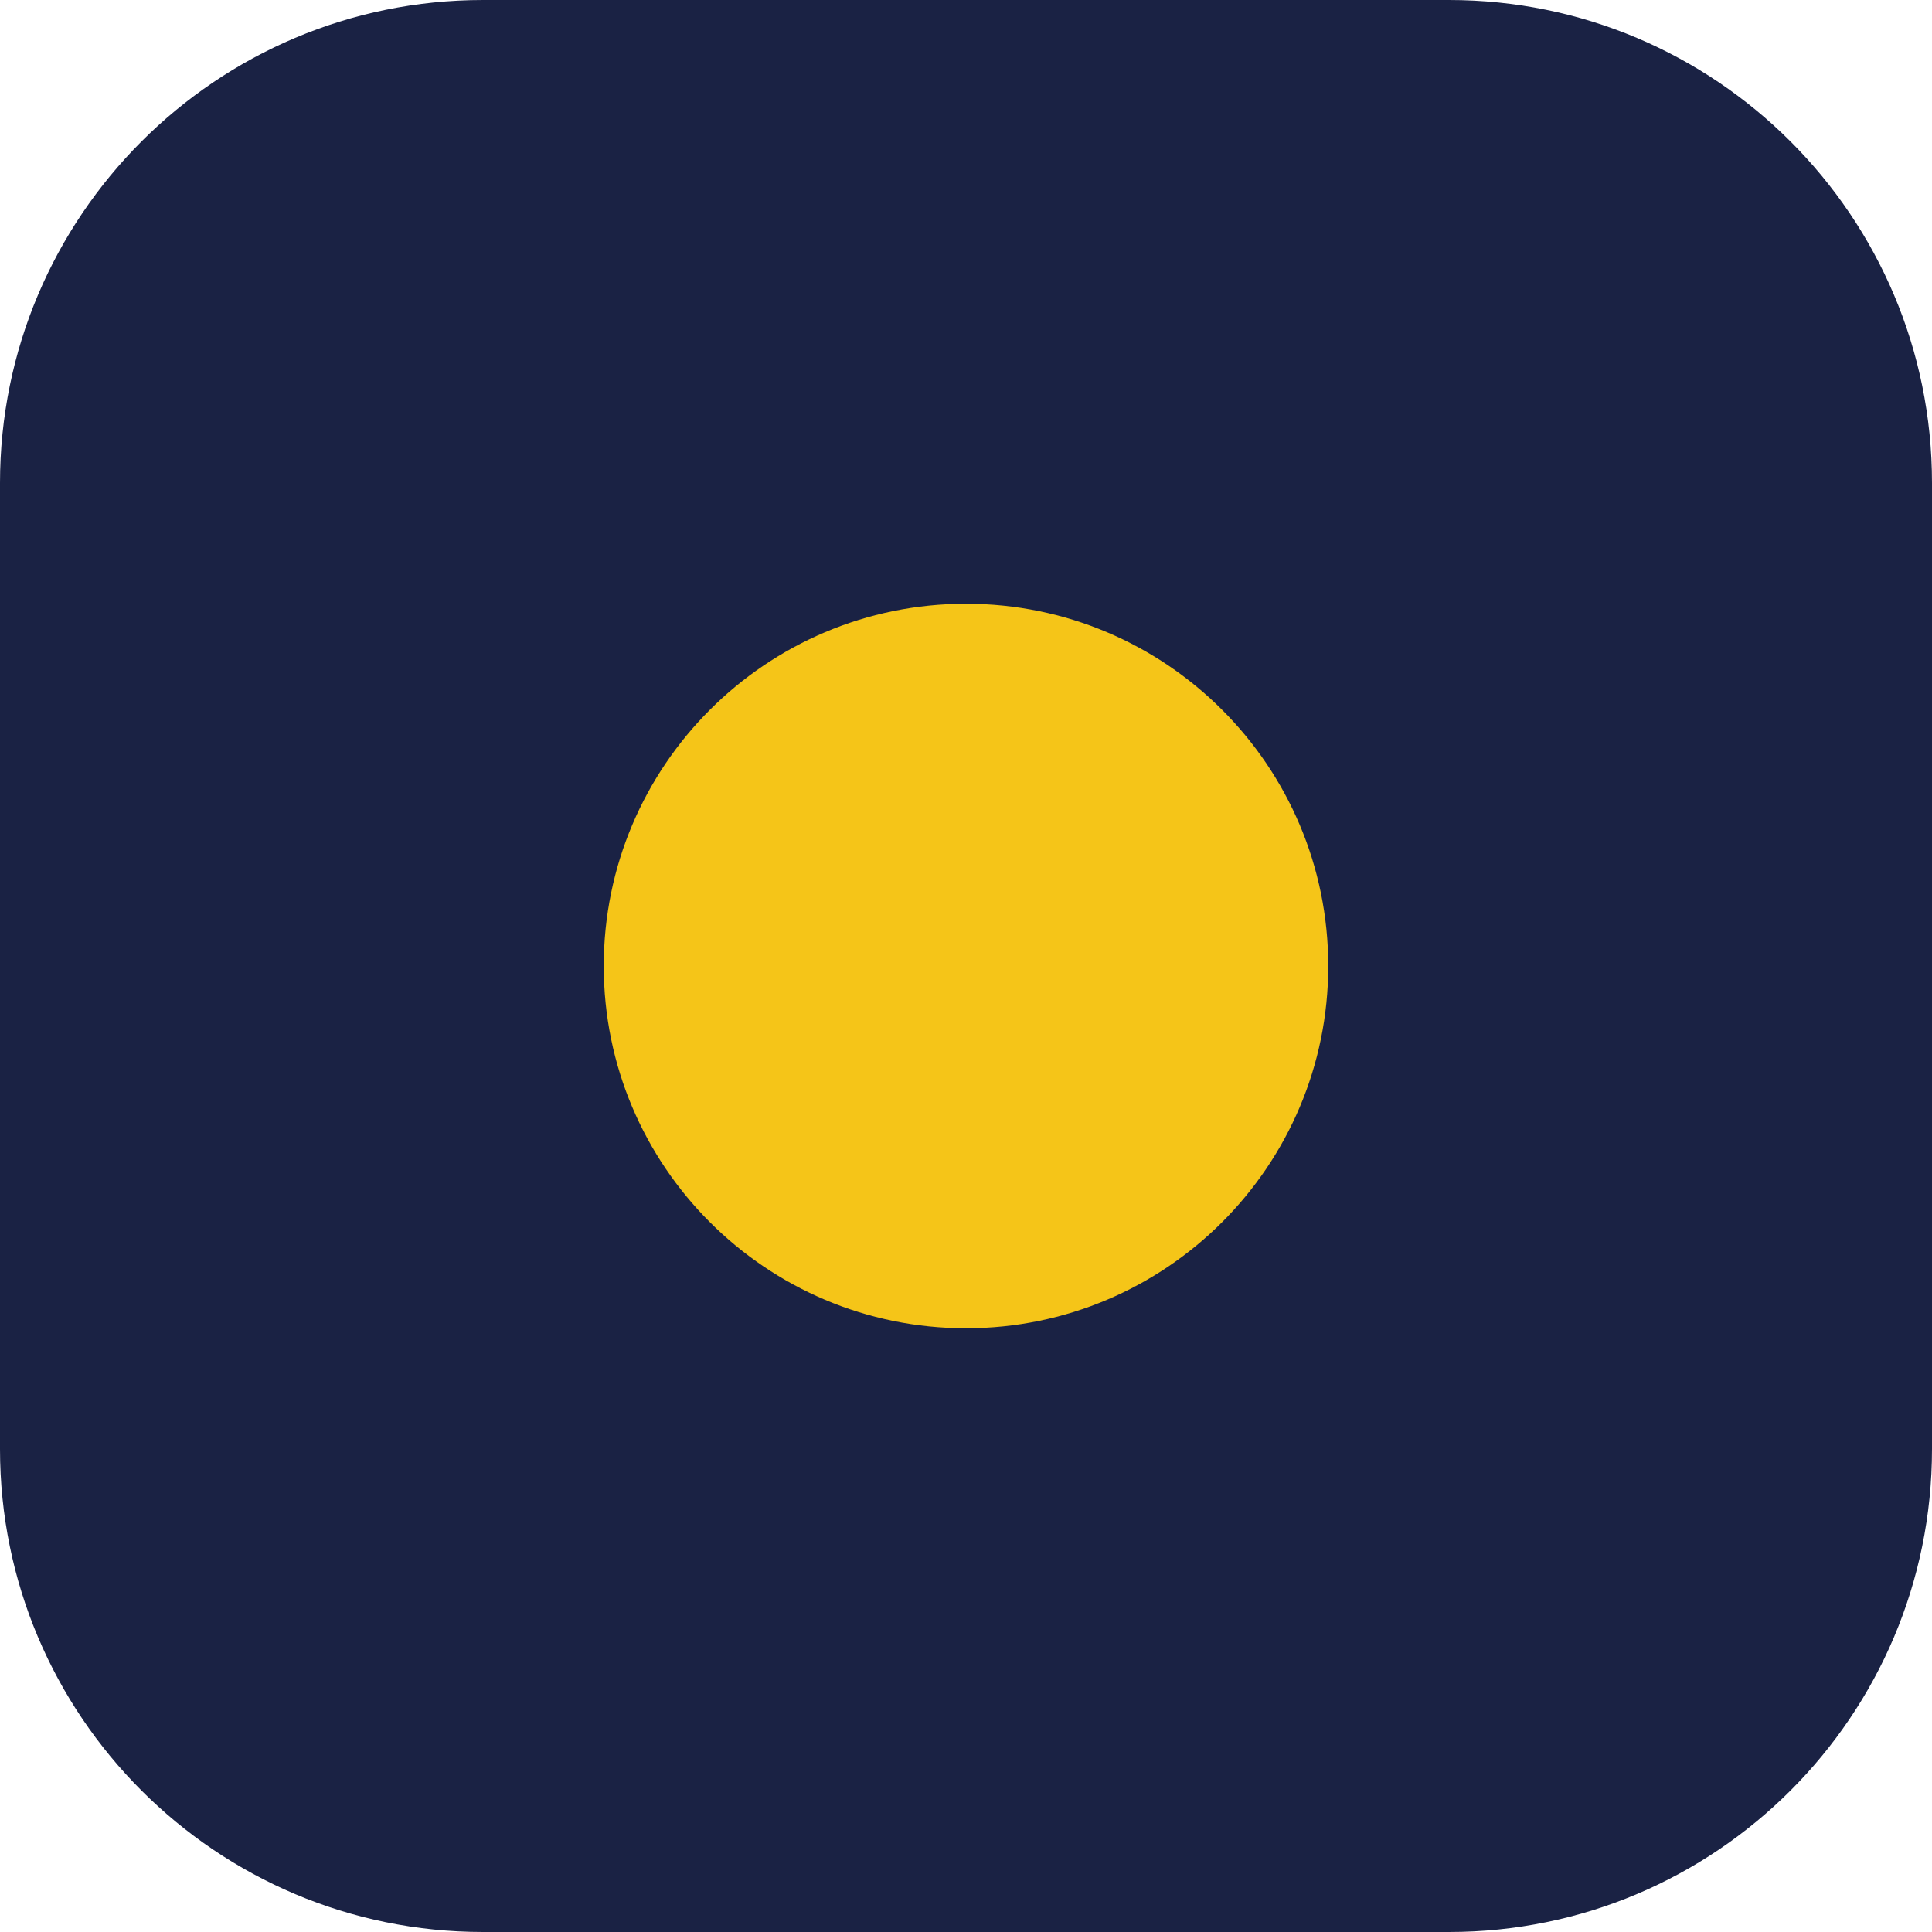
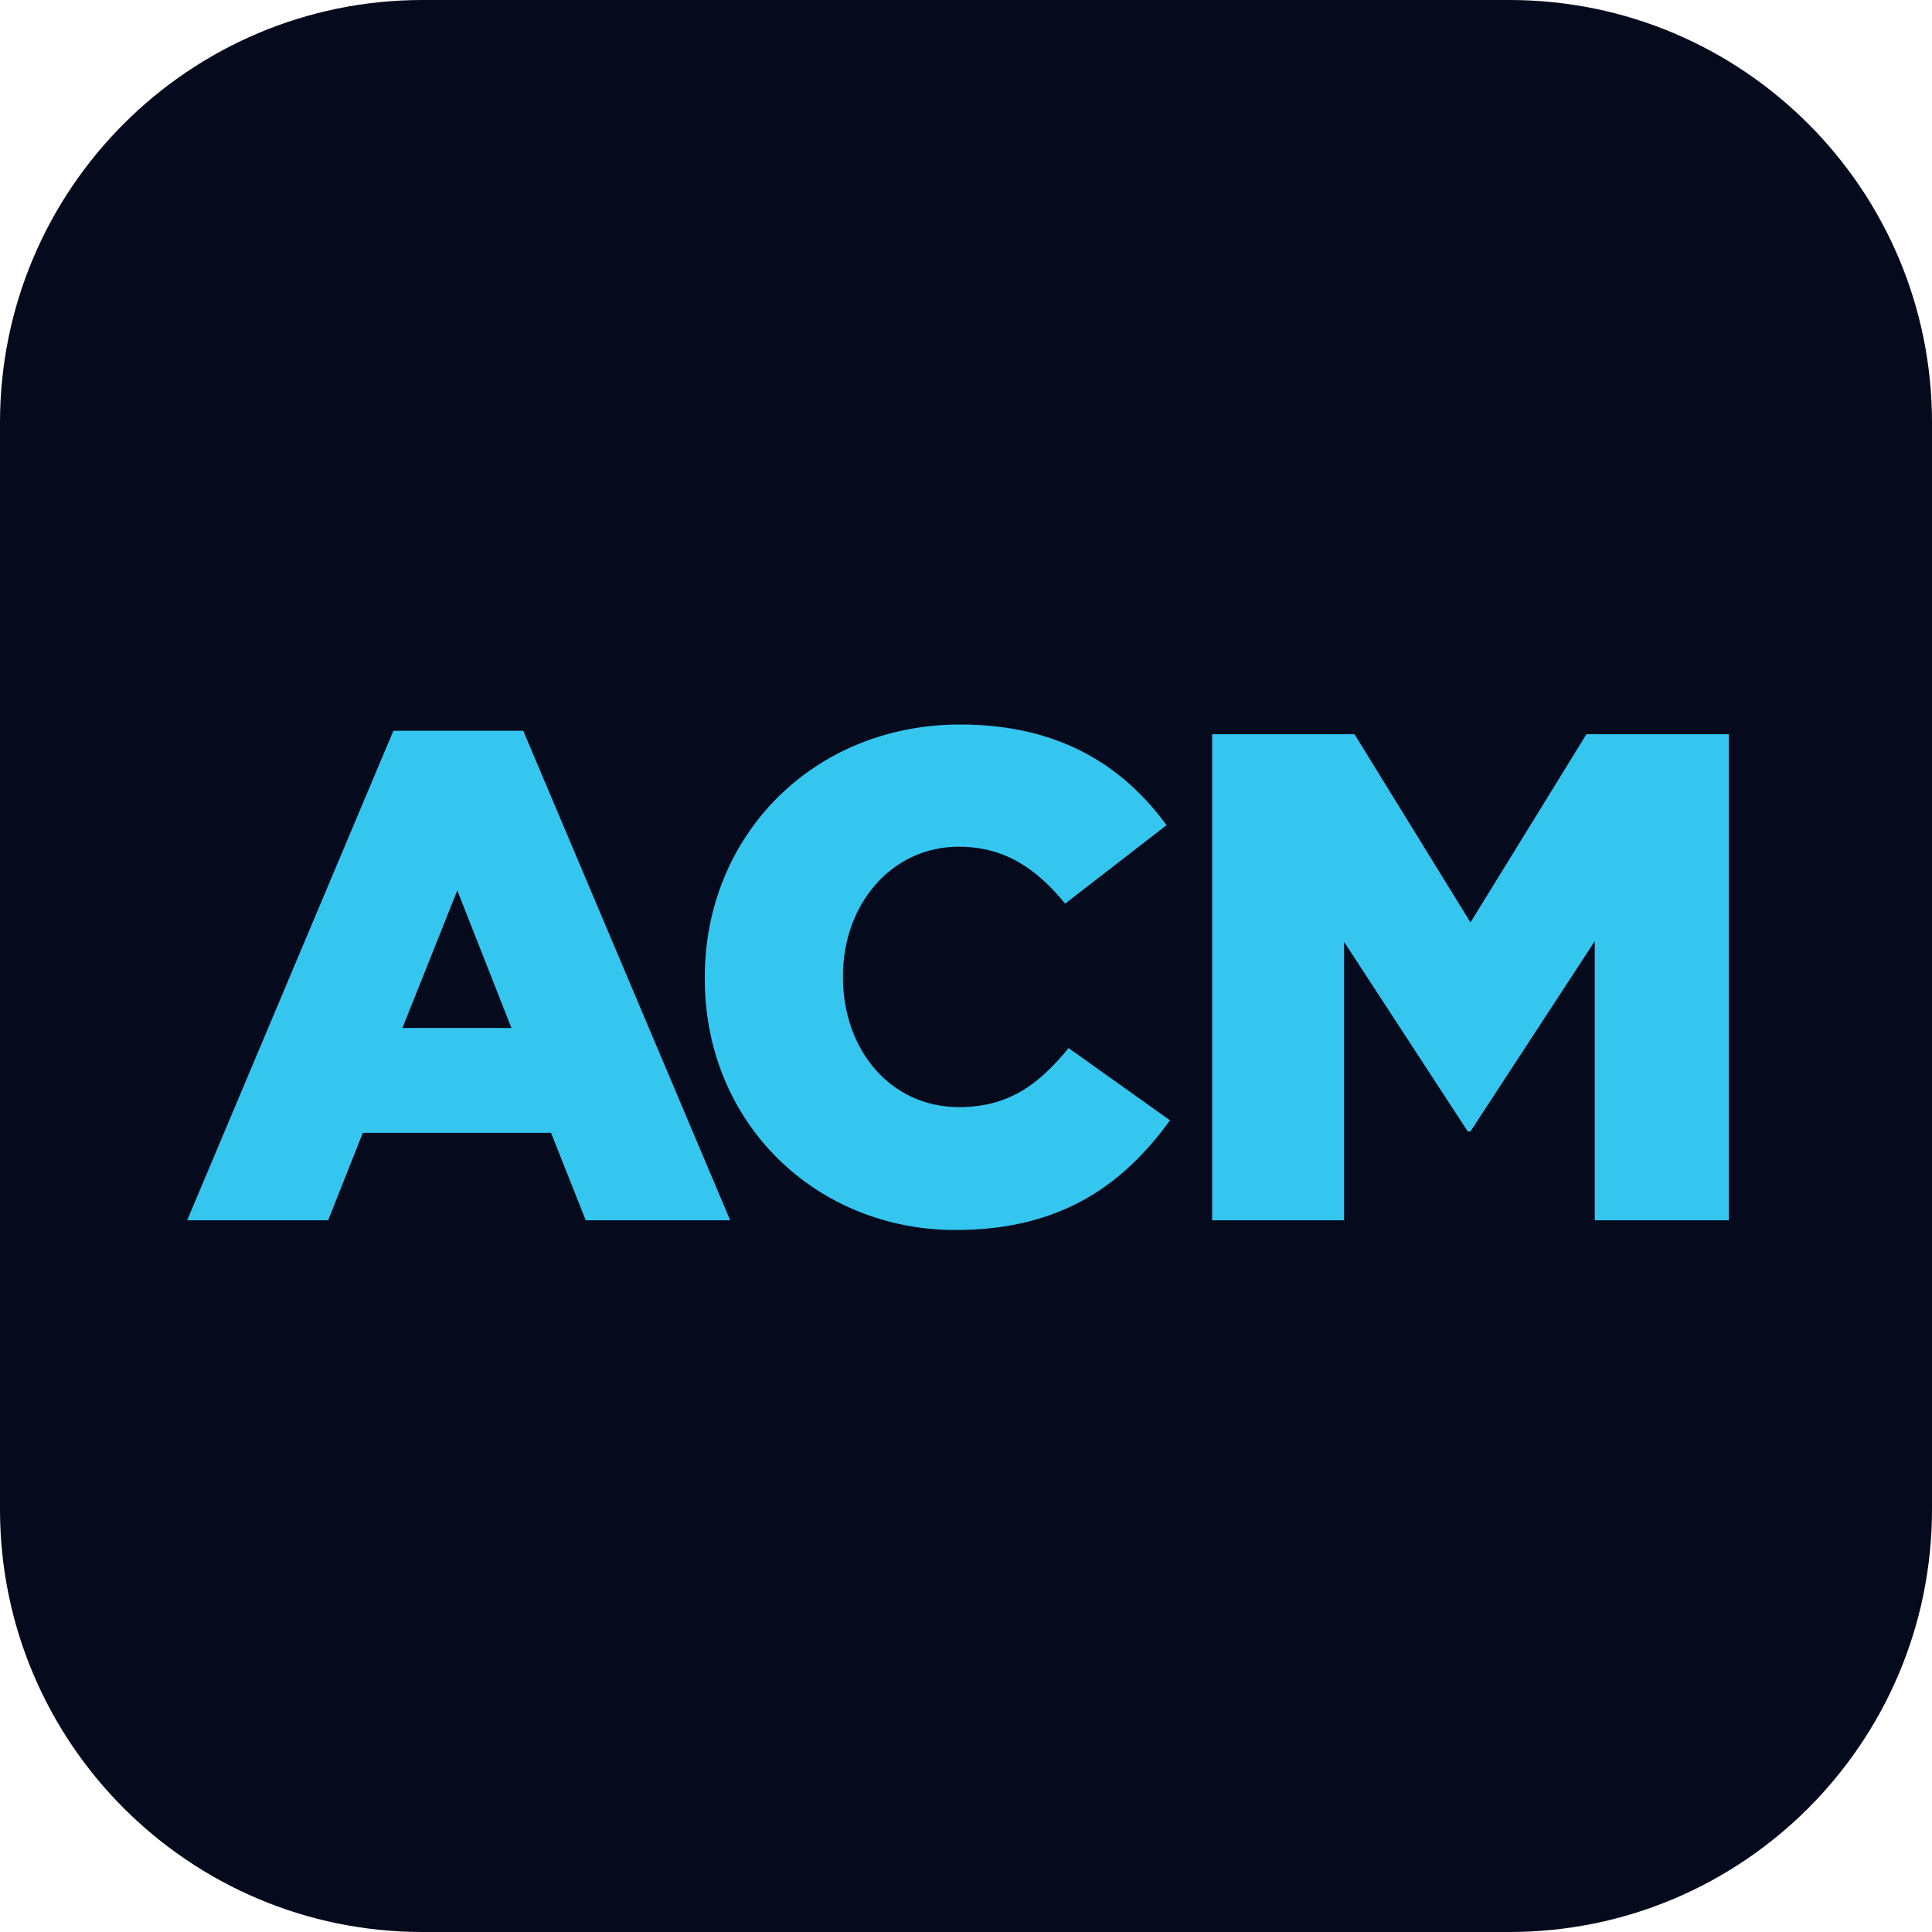
- <svg xmlns="http://www.w3.org/2000/svg" viewBox="0 0 32 32">
-   <rect width="32" height="32" rx="8" fill="#1A2244" />
-   <circle cx="16" cy="16" r="6" fill="#F5C518" />
+ <svg xmlns="http://www.w3.org/2000/svg" viewBox="0 0 64 64">
+   <rect width="64" height="64" rx="14" fill="#050A1C" />
+   <g transform="translate(6.2 24) scale(0.0329)" fill="#35C6F0">
+     <path transform="matrix(1,0,0,-1,207.654,6.28883)" d="M0 0-207.654-492.916H-65.71L-30.756-404.83H158.704L193.658-492.916H339.105L130.741 0ZM64.336-160.818 118.843-299.259H9.09Z" />
+     <path transform="matrix(1,0,0,-1,521.1644,255.895)" d="M0 0V1.389C0 144.028 109.074 255.895 257.284 255.895 357.268 255.895 421.589 213.935 464.938 154.521L362.855 75.509C334.892 109.768 302.731 132.839 255.895 132.839 187.361 132.839 139.136 74.105 139.136 2.793V1.389C139.136-72.021 187.361-129.352 255.895-129.352 306.929-129.352 336.991-105.571 366.343-69.908L468.426-142.624C422.284-206.25 360.062-253.102 252.392-253.102 112.562-253.102 0-146.126 0 0" />
+     <path transform="matrix(1,0,0,-1,1408.889,9.79469)" d="M0 0-116.744-189.475-233.519 0H-376.852V-489.398H-243.997V-209.058L-119.537-399.923H-116.744L8.395-208.349V-489.398H143.333V0Z" />
+   </g>
</svg>
